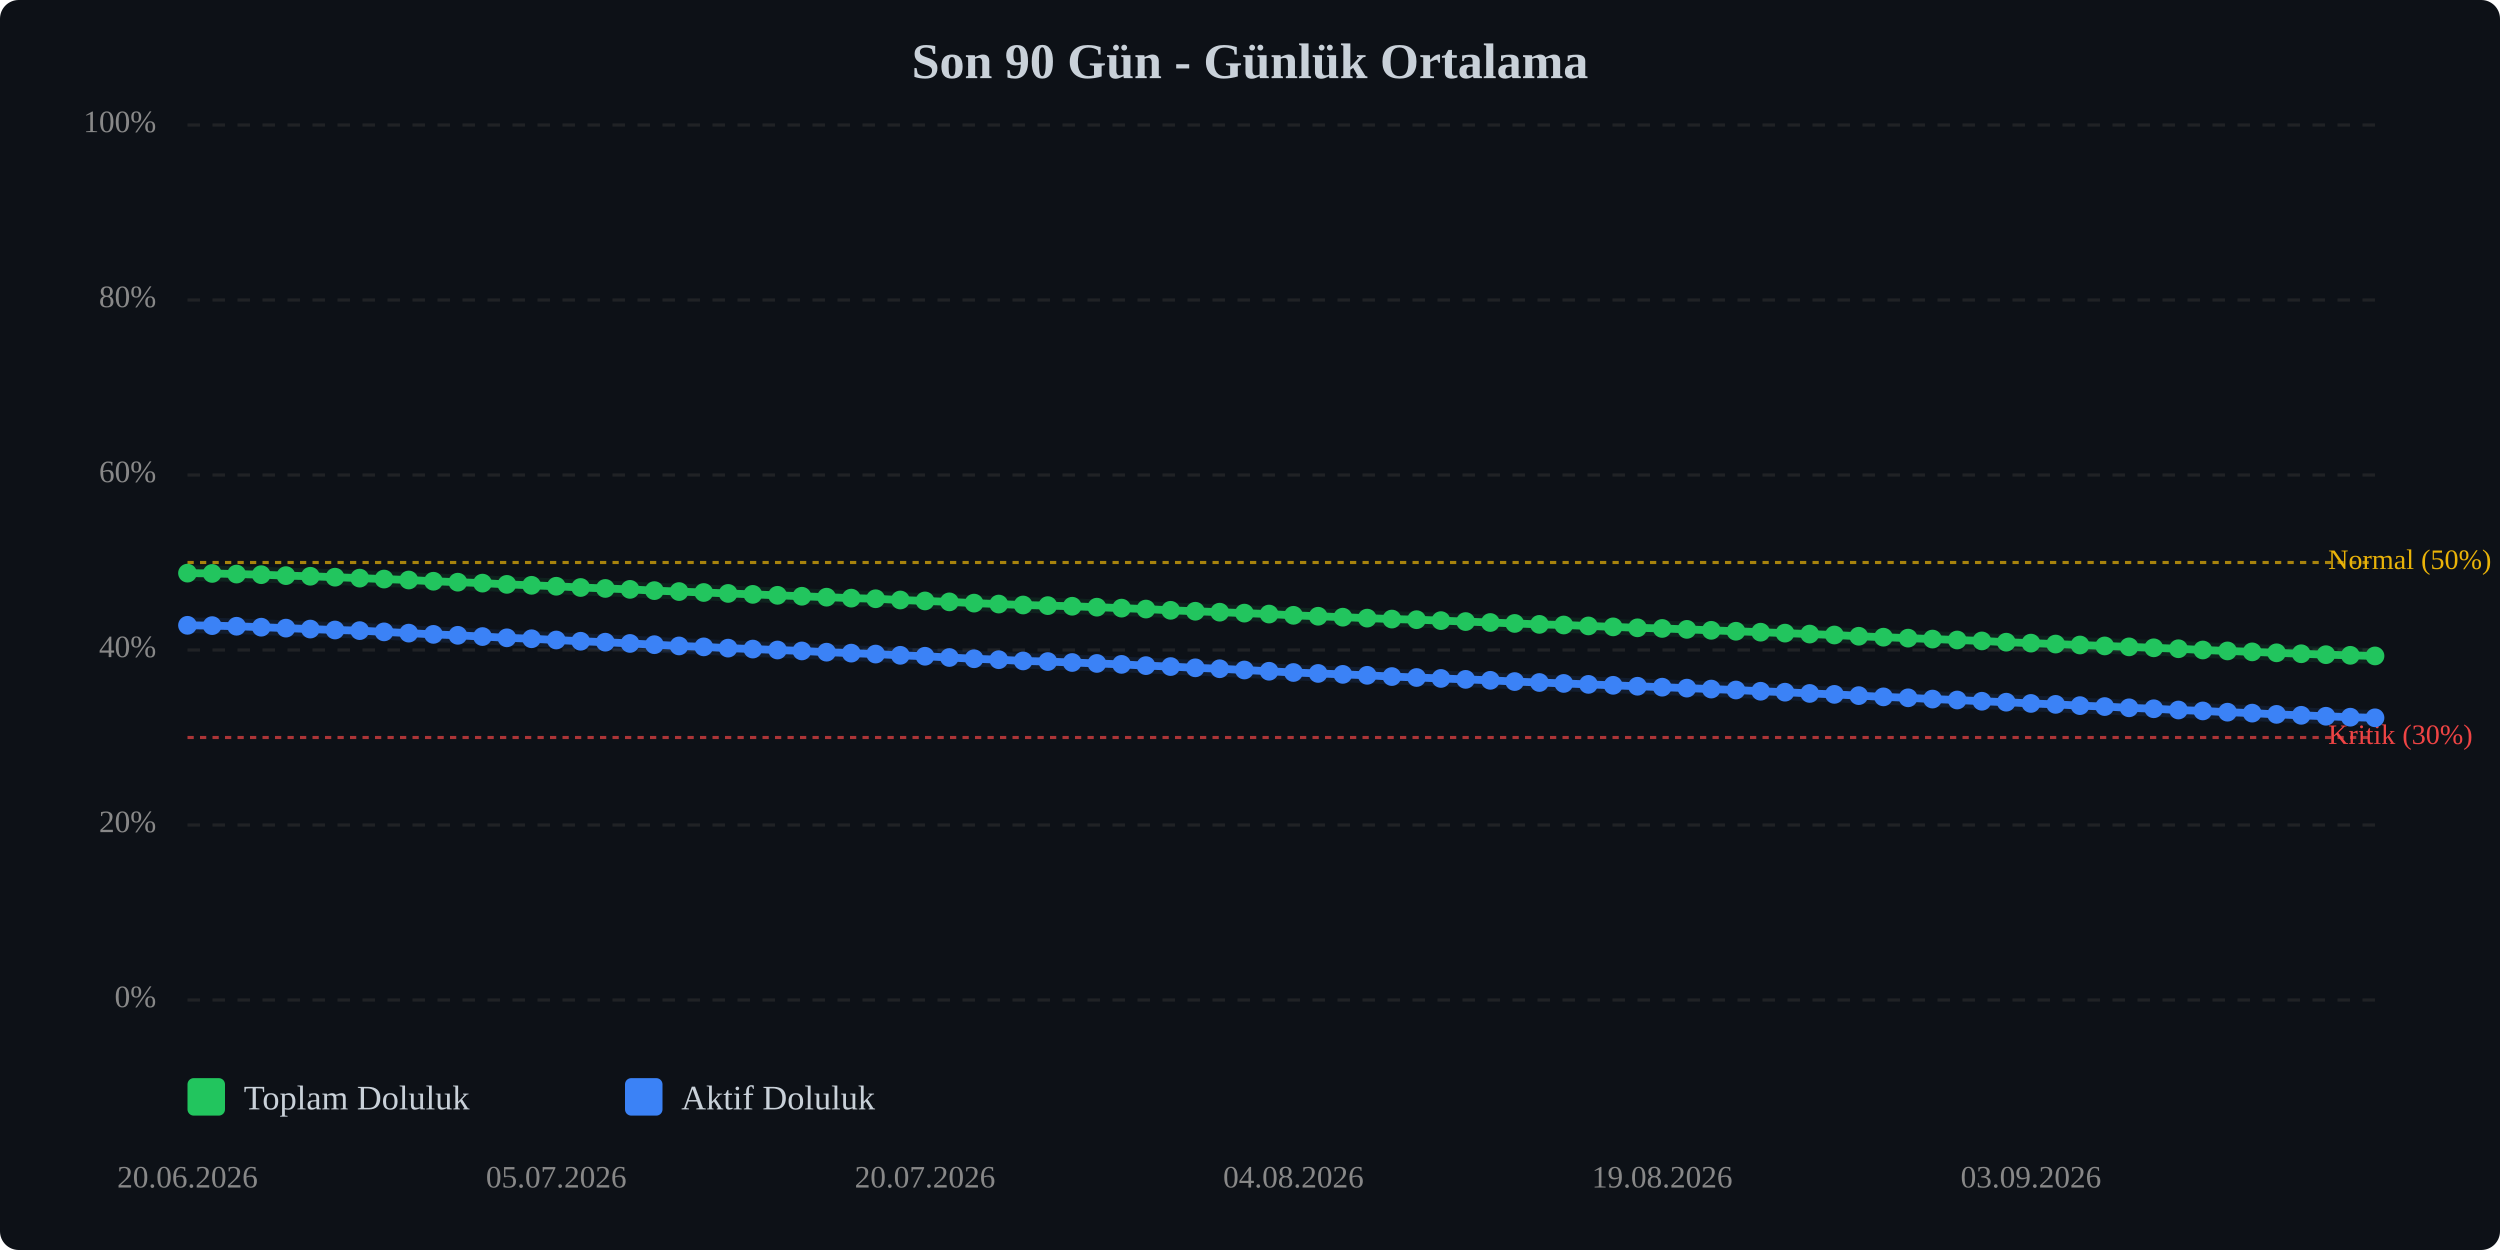
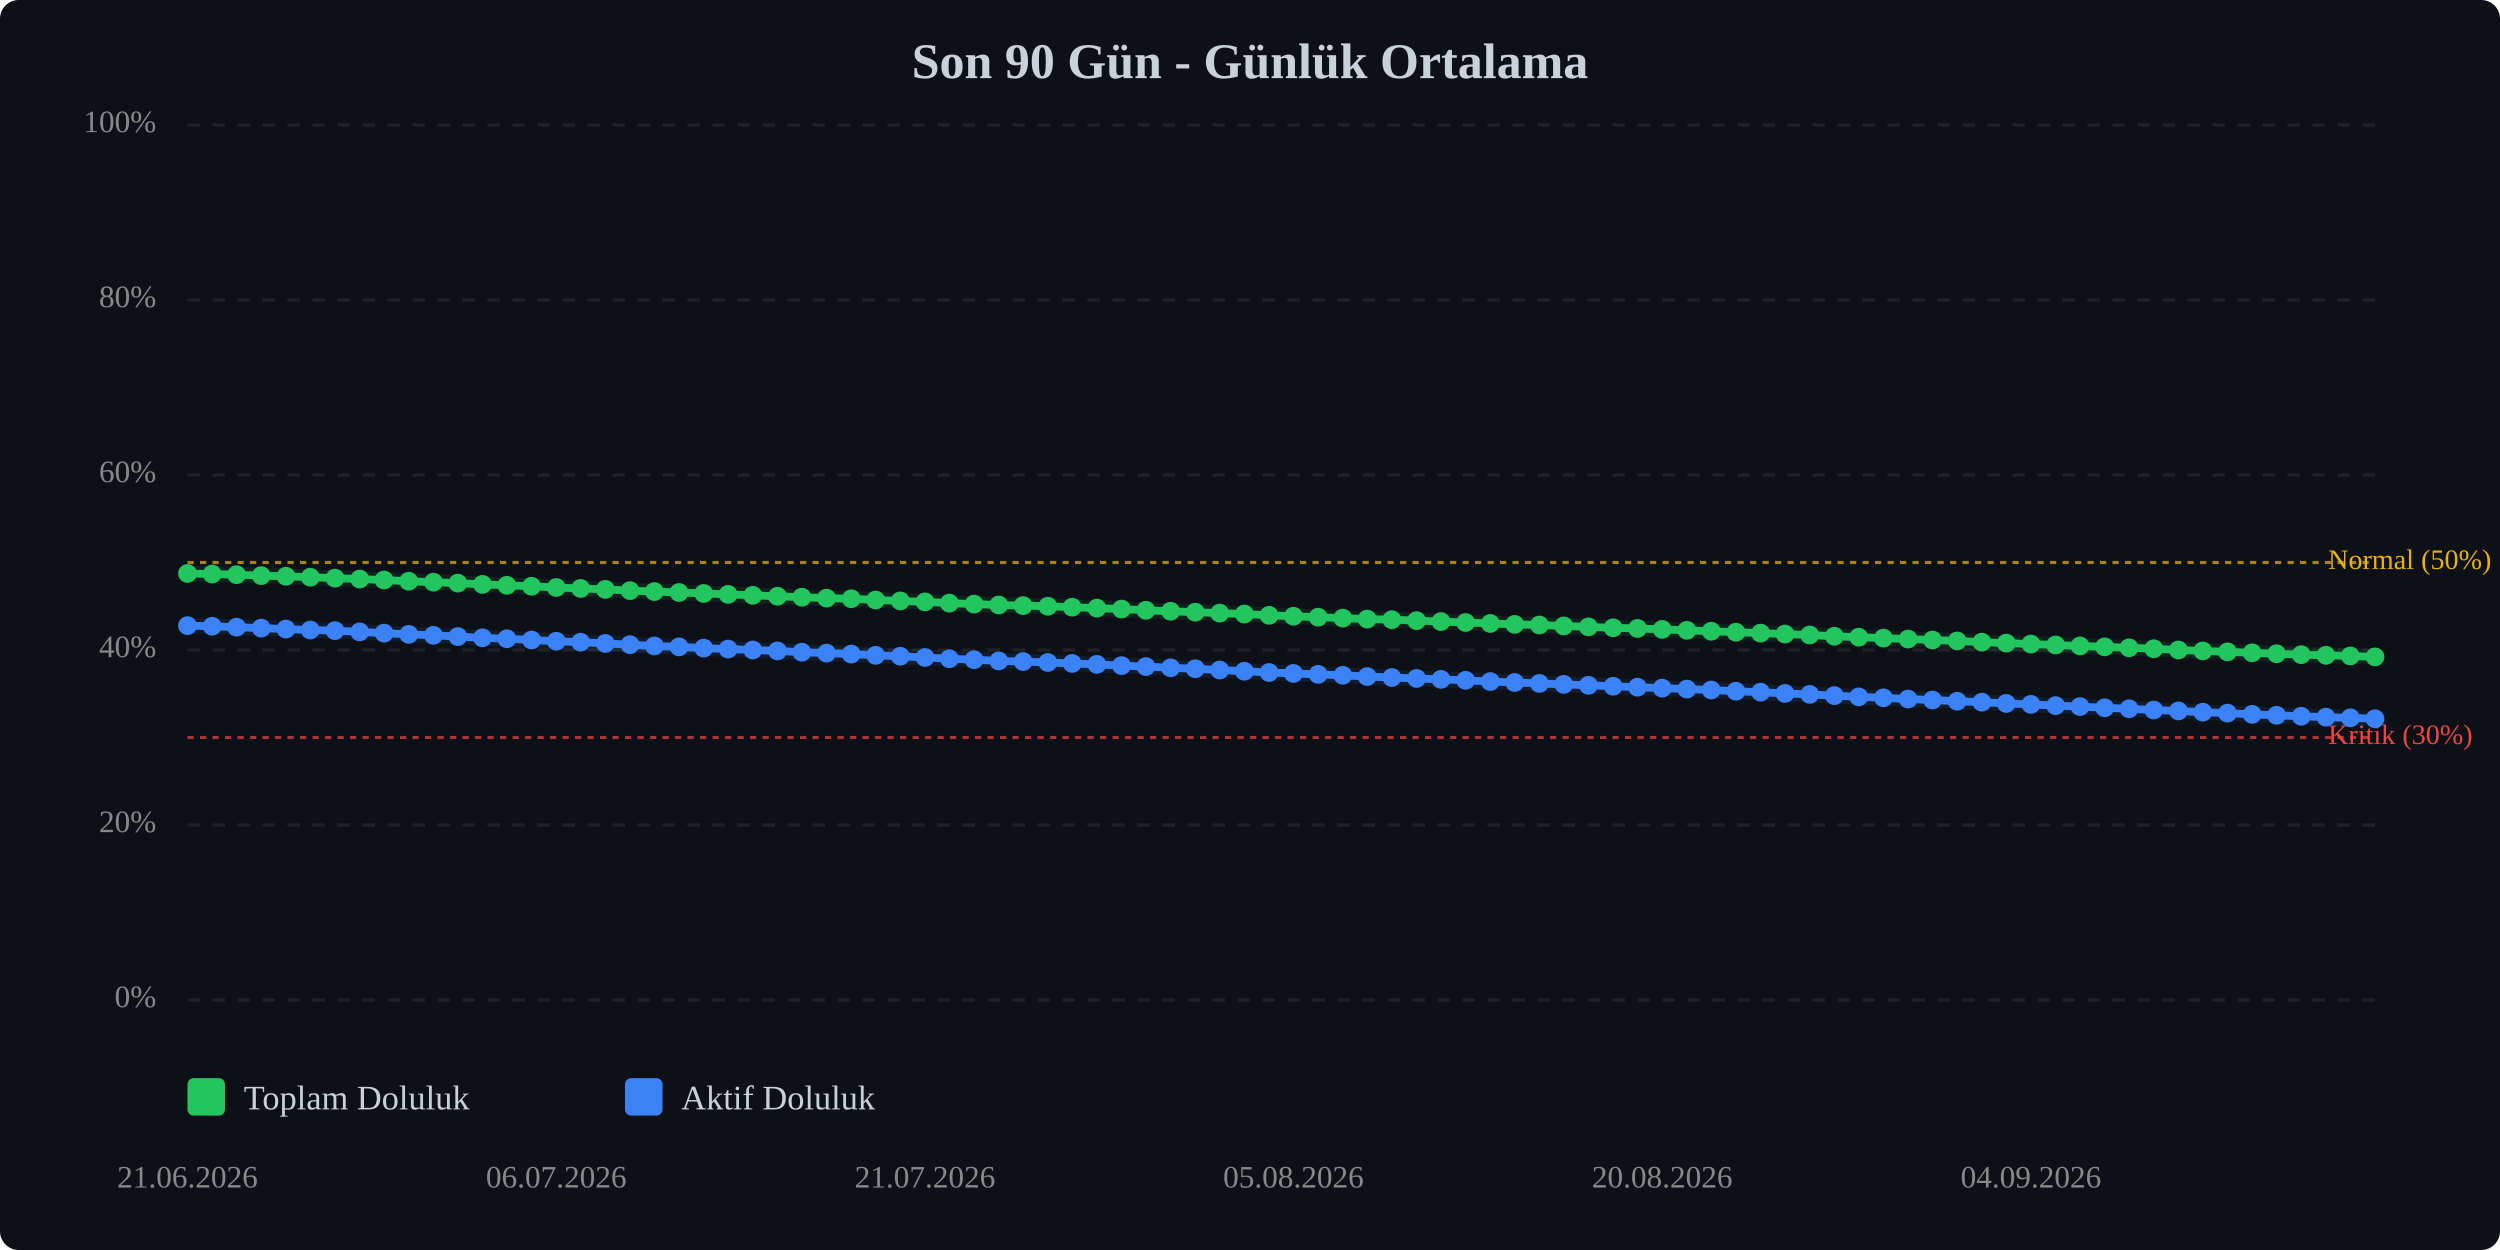
<svg xmlns="http://www.w3.org/2000/svg" viewBox="0 0 800 400" width="100%" style="max-width:800px;">
  <rect width="800" height="400" fill="#0d1117" rx="6" />
  <text x="400.0" y="25" text-anchor="middle" font-size="16" font-weight="bold" fill="#c9d1d9">Son 90 Gün - Günlük Ortalama</text>
  <line x1="60" y1="320.0" x2="760" y2="320.0" stroke="#333" stroke-width="1" stroke-dasharray="4,4" opacity="0.5" />
  <text x="50" y="320.0" text-anchor="end" dominant-baseline="middle" font-size="10" fill="#888">0%</text>
  <line x1="60" y1="264.0" x2="760" y2="264.0" stroke="#333" stroke-width="1" stroke-dasharray="4,4" opacity="0.5" />
  <text x="50" y="264.0" text-anchor="end" dominant-baseline="middle" font-size="10" fill="#888">20%</text>
  <line x1="60" y1="208.0" x2="760" y2="208.0" stroke="#333" stroke-width="1" stroke-dasharray="4,4" opacity="0.5" />
  <text x="50" y="208.0" text-anchor="end" dominant-baseline="middle" font-size="10" fill="#888">40%</text>
  <line x1="60" y1="152.0" x2="760" y2="152.0" stroke="#333" stroke-width="1" stroke-dasharray="4,4" opacity="0.5" />
  <text x="50" y="152.0" text-anchor="end" dominant-baseline="middle" font-size="10" fill="#888">60%</text>
  <line x1="60" y1="96.0" x2="760" y2="96.0" stroke="#333" stroke-width="1" stroke-dasharray="4,4" opacity="0.5" />
  <text x="50" y="96.0" text-anchor="end" dominant-baseline="middle" font-size="10" fill="#888">80%</text>
  <line x1="60" y1="40.0" x2="760" y2="40.0" stroke="#333" stroke-width="1" stroke-dasharray="4,4" opacity="0.5" />
  <text x="50" y="40.0" text-anchor="end" dominant-baseline="middle" font-size="10" fill="#888">100%</text>
  <line x1="60" y1="236.0" x2="760" y2="236.0" stroke="#ef4444" stroke-width="1" stroke-dasharray="2,2" opacity="0.7" />
  <text x="745" y="236.0" dominant-baseline="middle" font-size="9" fill="#ef4444">Kritik (30%)</text>
  <line x1="60" y1="180.0" x2="760" y2="180.0" stroke="#eab308" stroke-width="1" stroke-dasharray="2,2" opacity="0.7" />
  <text x="745" y="180.0" dominant-baseline="middle" font-size="9" fill="#eab308">Normal (50%)</text>
-   <polyline points="60.0,183.4 67.9,183.5 75.7,183.7 83.6,183.9 91.5,184.2 99.3,184.4 107.2,184.7 115.1,185.0 122.9,185.3 130.8,185.6 138.7,186.0 146.5,186.3 154.4,186.6 162.2,187.0 170.1,187.3 178.0,187.6 185.8,188.0 193.7,188.3 201.6,188.6 209.4,189.0 217.3,189.3 225.2,189.6 233.0,189.9 240.9,190.2 248.8,190.5 256.6,190.8 264.5,191.1 272.4,191.4 280.2,191.6 288.1,192.0 296.0,192.3 303.8,192.6 311.7,193.0 319.6,193.3 327.4,193.6 335.3,193.8 343.1,194.0 351.0,194.3 358.9,194.6 366.7,194.9 374.6,195.3 382.5,195.6 390.3,195.9 398.2,196.2 406.1,196.5 413.9,196.9 421.8,197.2 429.7,197.5 437.5,197.8 445.4,198.1 453.3,198.3 461.1,198.6 469.0,198.9 476.9,199.2 484.7,199.5 492.6,199.8 500.4,200.0 508.3,200.3 516.2,200.6 524.0,200.9 531.9,201.1 539.8,201.4 547.6,201.7 555.5,202.0 563.4,202.3 571.2,202.6 579.1,202.9 587.0,203.2 594.8,203.6 602.7,203.9 610.6,204.2 618.4,204.5 626.3,204.8 634.2,205.1 642.0,205.5 649.9,205.8 657.8,206.1 665.6,206.4 673.5,206.7 681.3,207.0 689.2,207.3 697.1,207.6 704.9,208.0 712.8,208.3 720.7,208.6 728.5,208.9 736.4,209.2 744.3,209.5 752.1,209.7 760.0,209.9" fill="none" stroke="#22c55e" stroke-width="2.5" stroke-linecap="round" stroke-linejoin="round" />
-   <polyline points="60.0,183.4 67.9,183.5 75.7,183.7 83.6,183.9 91.5,184.2 99.3,184.4 107.2,184.7 115.1,185.0 122.9,185.3 130.8,185.6 138.7,186.0 146.5,186.3 154.4,186.6 162.2,187.0 170.1,187.3 178.0,187.6 185.8,188.0 193.7,188.3 201.6,188.6 209.4,189.0 217.3,189.3 225.2,189.6 233.0,189.9 240.9,190.2 248.8,190.5 256.6,190.8 264.5,191.1 272.4,191.4 280.2,191.6 288.1,192.0 296.0,192.3 303.8,192.6 311.7,193.0 319.6,193.3 327.4,193.6 335.3,193.8 343.1,194.0 351.0,194.3 358.9,194.6 366.7,194.9 374.6,195.3 382.5,195.6 390.3,195.9 398.2,196.2 406.1,196.5 413.9,196.9 421.8,197.2 429.7,197.5 437.5,197.8 445.4,198.1 453.3,198.3 461.1,198.6 469.0,198.9 476.9,199.2 484.7,199.5 492.6,199.8 500.4,200.0 508.3,200.3 516.2,200.6 524.0,200.9 531.9,201.1 539.8,201.4 547.6,201.7 555.5,202.0 563.4,202.3 571.2,202.6 579.1,202.9 587.0,203.2 594.8,203.6 602.7,203.9 610.6,204.2 618.4,204.5 626.3,204.8 634.2,205.1 642.0,205.5 649.9,205.8 657.8,206.1 665.6,206.4 673.5,206.7 681.3,207.0 689.2,207.3 697.1,207.6 704.9,208.0 712.8,208.3 720.7,208.6 728.5,208.9 736.4,209.2 744.3,209.5 752.1,209.7 760.0,209.9" fill="none" stroke="#22c55e" stroke-width="5" opacity="0.1" stroke-linecap="round" stroke-linejoin="round" />
-   <polyline points="60.0,200.1 67.9,200.2 75.7,200.4 83.6,200.7 91.5,201.0 99.3,201.3 107.2,201.6 115.1,201.8 122.9,202.2 130.8,202.6 138.7,203.0 146.5,203.3 154.4,203.7 162.2,204.1 170.1,204.4 178.0,204.8 185.8,205.2 193.7,205.5 201.6,205.9 209.4,206.3 217.3,206.7 225.2,207.0 233.0,207.4 240.9,207.7 248.8,208.0 256.6,208.3 264.5,208.7 272.4,209.0 280.2,209.3 288.1,209.7 296.0,210.0 303.8,210.4 311.7,210.8 319.6,211.1 327.4,211.5 335.3,211.7 343.1,212.0 351.0,212.3 358.9,212.6 366.7,213.0 374.6,213.3 382.5,213.7 390.3,214.0 398.2,214.4 406.1,214.8 413.9,215.2 421.8,215.5 429.7,215.8 437.5,216.1 445.4,216.5 453.3,216.8 461.1,217.1 469.0,217.4 476.9,217.7 484.7,218.1 492.6,218.4 500.4,218.7 508.3,219.0 516.2,219.3 524.0,219.6 531.9,219.9 539.8,220.2 547.6,220.5 555.5,220.8 563.4,221.2 571.2,221.5 579.1,221.9 587.0,222.2 594.8,222.6 602.7,223.0 610.6,223.3 618.4,223.7 626.3,224.0 634.2,224.4 642.0,224.7 649.9,225.1 657.8,225.4 665.6,225.8 673.5,226.1 681.3,226.5 689.2,226.8 697.1,227.2 704.9,227.5 712.8,227.9 720.7,228.2 728.5,228.6 736.4,228.9 744.3,229.2 752.1,229.5 760.0,229.7" fill="none" stroke="#3b82f6" stroke-width="2.5" stroke-linecap="round" stroke-linejoin="round" />
-   <polyline points="60.0,200.1 67.9,200.2 75.7,200.4 83.6,200.7 91.5,201.0 99.3,201.3 107.2,201.6 115.1,201.8 122.9,202.2 130.8,202.6 138.7,203.0 146.5,203.3 154.4,203.7 162.2,204.1 170.1,204.4 178.0,204.8 185.8,205.2 193.7,205.5 201.6,205.9 209.4,206.3 217.3,206.7 225.2,207.0 233.0,207.4 240.9,207.7 248.8,208.0 256.6,208.3 264.5,208.7 272.4,209.0 280.2,209.3 288.1,209.7 296.0,210.0 303.8,210.4 311.7,210.8 319.6,211.1 327.4,211.5 335.3,211.7 343.1,212.0 351.0,212.3 358.9,212.6 366.7,213.0 374.6,213.3 382.5,213.7 390.3,214.0 398.2,214.4 406.1,214.8 413.9,215.2 421.8,215.5 429.7,215.8 437.5,216.1 445.4,216.5 453.3,216.8 461.1,217.1 469.0,217.4 476.9,217.7 484.7,218.1 492.6,218.4 500.4,218.7 508.3,219.0 516.2,219.3 524.0,219.6 531.9,219.9 539.8,220.2 547.6,220.5 555.5,220.8 563.4,221.2 571.2,221.5 579.1,221.9 587.0,222.2 594.8,222.6 602.7,223.0 610.6,223.3 618.4,223.7 626.3,224.0 634.2,224.4 642.0,224.7 649.9,225.1 657.8,225.4 665.6,225.8 673.5,226.1 681.3,226.5 689.2,226.8 697.1,227.2 704.9,227.5 712.8,227.9 720.7,228.2 728.5,228.6 736.4,228.9 744.3,229.2 752.1,229.5 760.0,229.7" fill="none" stroke="#3b82f6" stroke-width="5" opacity="0.1" stroke-linecap="round" stroke-linejoin="round" />
-   <circle cx="60.0" cy="183.4" r="3" fill="#22c55e" />
-   <circle cx="67.9" cy="183.5" r="3" fill="#22c55e" />
-   <circle cx="75.7" cy="183.7" r="3" fill="#22c55e" />
-   <circle cx="83.6" cy="183.9" r="3" fill="#22c55e" />
-   <circle cx="91.5" cy="184.2" r="3" fill="#22c55e" />
-   <circle cx="99.3" cy="184.4" r="3" fill="#22c55e" />
-   <circle cx="107.2" cy="184.7" r="3" fill="#22c55e" />
-   <circle cx="115.1" cy="185.0" r="3" fill="#22c55e" />
-   <circle cx="122.9" cy="185.3" r="3" fill="#22c55e" />
-   <circle cx="130.8" cy="185.6" r="3" fill="#22c55e" />
-   <circle cx="138.7" cy="186.0" r="3" fill="#22c55e" />
-   <circle cx="146.5" cy="186.3" r="3" fill="#22c55e" />
-   <circle cx="154.4" cy="186.6" r="3" fill="#22c55e" />
-   <circle cx="162.2" cy="187.0" r="3" fill="#22c55e" />
-   <circle cx="170.1" cy="187.3" r="3" fill="#22c55e" />
-   <circle cx="178.0" cy="187.6" r="3" fill="#22c55e" />
-   <circle cx="185.8" cy="188.0" r="3" fill="#22c55e" />
-   <circle cx="193.7" cy="188.3" r="3" fill="#22c55e" />
-   <circle cx="201.6" cy="188.6" r="3" fill="#22c55e" />
-   <circle cx="209.4" cy="189.0" r="3" fill="#22c55e" />
-   <circle cx="217.3" cy="189.3" r="3" fill="#22c55e" />
-   <circle cx="225.2" cy="189.6" r="3" fill="#22c55e" />
-   <circle cx="233.0" cy="189.9" r="3" fill="#22c55e" />
-   <circle cx="240.9" cy="190.2" r="3" fill="#22c55e" />
-   <circle cx="248.8" cy="190.5" r="3" fill="#22c55e" />
-   <circle cx="256.6" cy="190.8" r="3" fill="#22c55e" />
-   <circle cx="264.5" cy="191.1" r="3" fill="#22c55e" />
-   <circle cx="272.4" cy="191.4" r="3" fill="#22c55e" />
-   <circle cx="280.2" cy="191.6" r="3" fill="#22c55e" />
-   <circle cx="288.1" cy="192.0" r="3" fill="#22c55e" />
-   <circle cx="296.0" cy="192.3" r="3" fill="#22c55e" />
-   <circle cx="303.8" cy="192.6" r="3" fill="#22c55e" />
-   <circle cx="311.7" cy="193.0" r="3" fill="#22c55e" />
-   <circle cx="319.6" cy="193.3" r="3" fill="#22c55e" />
-   <circle cx="327.4" cy="193.6" r="3" fill="#22c55e" />
-   <circle cx="335.3" cy="193.8" r="3" fill="#22c55e" />
-   <circle cx="343.1" cy="194.0" r="3" fill="#22c55e" />
-   <circle cx="351.0" cy="194.3" r="3" fill="#22c55e" />
-   <circle cx="358.9" cy="194.6" r="3" fill="#22c55e" />
-   <circle cx="366.7" cy="194.9" r="3" fill="#22c55e" />
-   <circle cx="374.6" cy="195.3" r="3" fill="#22c55e" />
-   <circle cx="382.5" cy="195.6" r="3" fill="#22c55e" />
-   <circle cx="390.3" cy="195.9" r="3" fill="#22c55e" />
-   <circle cx="398.2" cy="196.2" r="3" fill="#22c55e" />
-   <circle cx="406.1" cy="196.5" r="3" fill="#22c55e" />
-   <circle cx="413.9" cy="196.9" r="3" fill="#22c55e" />
-   <circle cx="421.8" cy="197.2" r="3" fill="#22c55e" />
-   <circle cx="429.7" cy="197.5" r="3" fill="#22c55e" />
-   <circle cx="437.5" cy="197.8" r="3" fill="#22c55e" />
-   <circle cx="445.4" cy="198.1" r="3" fill="#22c55e" />
-   <circle cx="453.3" cy="198.3" r="3" fill="#22c55e" />
-   <circle cx="461.1" cy="198.6" r="3" fill="#22c55e" />
-   <circle cx="469.0" cy="198.9" r="3" fill="#22c55e" />
-   <circle cx="476.9" cy="199.2" r="3" fill="#22c55e" />
-   <circle cx="484.7" cy="199.5" r="3" fill="#22c55e" />
-   <circle cx="492.6" cy="199.8" r="3" fill="#22c55e" />
-   <circle cx="500.4" cy="200.0" r="3" fill="#22c55e" />
-   <circle cx="508.3" cy="200.3" r="3" fill="#22c55e" />
-   <circle cx="516.2" cy="200.6" r="3" fill="#22c55e" />
-   <circle cx="524.0" cy="200.9" r="3" fill="#22c55e" />
-   <circle cx="531.9" cy="201.1" r="3" fill="#22c55e" />
-   <circle cx="539.8" cy="201.4" r="3" fill="#22c55e" />
-   <circle cx="547.6" cy="201.7" r="3" fill="#22c55e" />
-   <circle cx="555.5" cy="202.0" r="3" fill="#22c55e" />
-   <circle cx="563.4" cy="202.3" r="3" fill="#22c55e" />
-   <circle cx="571.2" cy="202.6" r="3" fill="#22c55e" />
-   <circle cx="579.1" cy="202.9" r="3" fill="#22c55e" />
-   <circle cx="587.0" cy="203.2" r="3" fill="#22c55e" />
-   <circle cx="594.8" cy="203.6" r="3" fill="#22c55e" />
-   <circle cx="602.7" cy="203.9" r="3" fill="#22c55e" />
-   <circle cx="610.6" cy="204.2" r="3" fill="#22c55e" />
-   <circle cx="618.4" cy="204.5" r="3" fill="#22c55e" />
-   <circle cx="626.3" cy="204.8" r="3" fill="#22c55e" />
-   <circle cx="634.2" cy="205.1" r="3" fill="#22c55e" />
-   <circle cx="642.0" cy="205.5" r="3" fill="#22c55e" />
-   <circle cx="649.9" cy="205.8" r="3" fill="#22c55e" />
-   <circle cx="657.8" cy="206.1" r="3" fill="#22c55e" />
-   <circle cx="665.6" cy="206.4" r="3" fill="#22c55e" />
-   <circle cx="673.5" cy="206.7" r="3" fill="#22c55e" />
-   <circle cx="681.3" cy="207.0" r="3" fill="#22c55e" />
-   <circle cx="689.2" cy="207.3" r="3" fill="#22c55e" />
-   <circle cx="697.1" cy="207.6" r="3" fill="#22c55e" />
-   <circle cx="704.9" cy="208.0" r="3" fill="#22c55e" />
-   <circle cx="712.8" cy="208.3" r="3" fill="#22c55e" />
-   <circle cx="720.7" cy="208.6" r="3" fill="#22c55e" />
-   <circle cx="728.5" cy="208.9" r="3" fill="#22c55e" />
-   <circle cx="736.4" cy="209.2" r="3" fill="#22c55e" />
-   <circle cx="744.3" cy="209.5" r="3" fill="#22c55e" />
-   <circle cx="752.1" cy="209.7" r="3" fill="#22c55e" />
-   <circle cx="760.0" cy="209.9" r="3" fill="#22c55e" />
-   <circle cx="60.0" cy="200.1" r="3" fill="#3b82f6" />
-   <circle cx="67.9" cy="200.2" r="3" fill="#3b82f6" />
-   <circle cx="75.7" cy="200.4" r="3" fill="#3b82f6" />
-   <circle cx="83.6" cy="200.7" r="3" fill="#3b82f6" />
-   <circle cx="91.5" cy="201.0" r="3" fill="#3b82f6" />
-   <circle cx="99.3" cy="201.3" r="3" fill="#3b82f6" />
-   <circle cx="107.2" cy="201.6" r="3" fill="#3b82f6" />
-   <circle cx="115.1" cy="201.8" r="3" fill="#3b82f6" />
-   <circle cx="122.9" cy="202.2" r="3" fill="#3b82f6" />
-   <circle cx="130.8" cy="202.6" r="3" fill="#3b82f6" />
-   <circle cx="138.7" cy="203.0" r="3" fill="#3b82f6" />
-   <circle cx="146.5" cy="203.3" r="3" fill="#3b82f6" />
-   <circle cx="154.4" cy="203.7" r="3" fill="#3b82f6" />
-   <circle cx="162.2" cy="204.1" r="3" fill="#3b82f6" />
-   <circle cx="170.1" cy="204.4" r="3" fill="#3b82f6" />
-   <circle cx="178.0" cy="204.8" r="3" fill="#3b82f6" />
-   <circle cx="185.8" cy="205.2" r="3" fill="#3b82f6" />
-   <circle cx="193.7" cy="205.5" r="3" fill="#3b82f6" />
-   <circle cx="201.6" cy="205.9" r="3" fill="#3b82f6" />
-   <circle cx="209.4" cy="206.3" r="3" fill="#3b82f6" />
-   <circle cx="217.3" cy="206.7" r="3" fill="#3b82f6" />
-   <circle cx="225.2" cy="207.0" r="3" fill="#3b82f6" />
-   <circle cx="233.0" cy="207.4" r="3" fill="#3b82f6" />
-   <circle cx="240.9" cy="207.7" r="3" fill="#3b82f6" />
-   <circle cx="248.8" cy="208.0" r="3" fill="#3b82f6" />
-   <circle cx="256.6" cy="208.3" r="3" fill="#3b82f6" />
-   <circle cx="264.5" cy="208.7" r="3" fill="#3b82f6" />
-   <circle cx="272.4" cy="209.0" r="3" fill="#3b82f6" />
-   <circle cx="280.2" cy="209.3" r="3" fill="#3b82f6" />
-   <circle cx="288.1" cy="209.7" r="3" fill="#3b82f6" />
-   <circle cx="296.0" cy="210.0" r="3" fill="#3b82f6" />
-   <circle cx="303.8" cy="210.4" r="3" fill="#3b82f6" />
-   <circle cx="311.7" cy="210.8" r="3" fill="#3b82f6" />
-   <circle cx="319.6" cy="211.1" r="3" fill="#3b82f6" />
-   <circle cx="327.4" cy="211.5" r="3" fill="#3b82f6" />
-   <circle cx="335.3" cy="211.7" r="3" fill="#3b82f6" />
-   <circle cx="343.1" cy="212.0" r="3" fill="#3b82f6" />
-   <circle cx="351.0" cy="212.3" r="3" fill="#3b82f6" />
-   <circle cx="358.9" cy="212.6" r="3" fill="#3b82f6" />
-   <circle cx="366.7" cy="213.0" r="3" fill="#3b82f6" />
-   <circle cx="374.6" cy="213.3" r="3" fill="#3b82f6" />
-   <circle cx="382.5" cy="213.7" r="3" fill="#3b82f6" />
-   <circle cx="390.3" cy="214.0" r="3" fill="#3b82f6" />
-   <circle cx="398.2" cy="214.4" r="3" fill="#3b82f6" />
-   <circle cx="406.1" cy="214.8" r="3" fill="#3b82f6" />
-   <circle cx="413.9" cy="215.2" r="3" fill="#3b82f6" />
-   <circle cx="421.8" cy="215.5" r="3" fill="#3b82f6" />
-   <circle cx="429.7" cy="215.8" r="3" fill="#3b82f6" />
-   <circle cx="437.5" cy="216.1" r="3" fill="#3b82f6" />
-   <circle cx="445.4" cy="216.5" r="3" fill="#3b82f6" />
-   <circle cx="453.3" cy="216.8" r="3" fill="#3b82f6" />
-   <circle cx="461.1" cy="217.1" r="3" fill="#3b82f6" />
-   <circle cx="469.0" cy="217.4" r="3" fill="#3b82f6" />
-   <circle cx="476.9" cy="217.7" r="3" fill="#3b82f6" />
-   <circle cx="484.7" cy="218.1" r="3" fill="#3b82f6" />
-   <circle cx="492.6" cy="218.4" r="3" fill="#3b82f6" />
-   <circle cx="500.4" cy="218.7" r="3" fill="#3b82f6" />
-   <circle cx="508.3" cy="219.0" r="3" fill="#3b82f6" />
-   <circle cx="516.2" cy="219.3" r="3" fill="#3b82f6" />
-   <circle cx="524.0" cy="219.6" r="3" fill="#3b82f6" />
-   <circle cx="531.9" cy="219.9" r="3" fill="#3b82f6" />
-   <circle cx="539.8" cy="220.2" r="3" fill="#3b82f6" />
-   <circle cx="547.6" cy="220.5" r="3" fill="#3b82f6" />
-   <circle cx="555.5" cy="220.8" r="3" fill="#3b82f6" />
-   <circle cx="563.4" cy="221.2" r="3" fill="#3b82f6" />
-   <circle cx="571.2" cy="221.5" r="3" fill="#3b82f6" />
-   <circle cx="579.1" cy="221.9" r="3" fill="#3b82f6" />
-   <circle cx="587.0" cy="222.2" r="3" fill="#3b82f6" />
-   <circle cx="594.8" cy="222.6" r="3" fill="#3b82f6" />
-   <circle cx="602.7" cy="223.0" r="3" fill="#3b82f6" />
-   <circle cx="610.6" cy="223.3" r="3" fill="#3b82f6" />
-   <circle cx="618.4" cy="223.7" r="3" fill="#3b82f6" />
-   <circle cx="626.3" cy="224.0" r="3" fill="#3b82f6" />
-   <circle cx="634.2" cy="224.4" r="3" fill="#3b82f6" />
-   <circle cx="642.0" cy="224.7" r="3" fill="#3b82f6" />
-   <circle cx="649.9" cy="225.1" r="3" fill="#3b82f6" />
-   <circle cx="657.8" cy="225.4" r="3" fill="#3b82f6" />
-   <circle cx="665.6" cy="225.8" r="3" fill="#3b82f6" />
-   <circle cx="673.5" cy="226.1" r="3" fill="#3b82f6" />
-   <circle cx="681.3" cy="226.5" r="3" fill="#3b82f6" />
-   <circle cx="689.2" cy="226.8" r="3" fill="#3b82f6" />
-   <circle cx="697.1" cy="227.2" r="3" fill="#3b82f6" />
-   <circle cx="704.9" cy="227.5" r="3" fill="#3b82f6" />
-   <circle cx="712.8" cy="227.9" r="3" fill="#3b82f6" />
-   <circle cx="720.7" cy="228.2" r="3" fill="#3b82f6" />
-   <circle cx="728.5" cy="228.6" r="3" fill="#3b82f6" />
-   <circle cx="736.4" cy="228.9" r="3" fill="#3b82f6" />
-   <circle cx="744.3" cy="229.2" r="3" fill="#3b82f6" />
-   <circle cx="752.1" cy="229.5" r="3" fill="#3b82f6" />
-   <circle cx="760.0" cy="229.7" r="3" fill="#3b82f6" />
-   <text x="60.0" y="380" text-anchor="middle" font-size="10" fill="#888">20.06.2026</text>
-   <text x="178.0" y="380" text-anchor="middle" font-size="10" fill="#888">05.07.2026</text>
-   <text x="296.0" y="380" text-anchor="middle" font-size="10" fill="#888">20.07.2026</text>
-   <text x="413.9" y="380" text-anchor="middle" font-size="10" fill="#888">04.08.2026</text>
-   <text x="531.9" y="380" text-anchor="middle" font-size="10" fill="#888">19.08.2026</text>
-   <text x="649.9" y="380" text-anchor="middle" font-size="10" fill="#888">03.09.2026</text>
+   <polyline points="60.0,183.5 67.9,183.7 75.7,183.9 83.6,184.2 91.5,184.4 99.3,184.7 107.2,185.0 115.1,185.3 122.9,185.6 130.8,186.0 138.7,186.3 146.5,186.6 154.4,187.0 162.2,187.3 170.1,187.6 178.0,188.0 185.8,188.3 193.7,188.6 201.6,189.0 209.4,189.3 217.3,189.6 225.2,189.9 233.0,190.2 240.9,190.5 248.8,190.8 256.6,191.1 264.5,191.4 272.4,191.6 280.2,192.0 288.1,192.3 296.0,192.6 303.8,193.0 311.7,193.3 319.6,193.6 327.4,193.8 335.3,194.0 343.1,194.3 351.0,194.6 358.9,194.9 366.7,195.3 374.6,195.6 382.5,195.9 390.3,196.2 398.2,196.5 406.1,196.9 413.9,197.2 421.8,197.5 429.7,197.8 437.5,198.1 445.4,198.3 453.3,198.6 461.1,198.9 469.0,199.2 476.9,199.5 484.7,199.8 492.6,200.0 500.4,200.3 508.3,200.6 516.2,200.9 524.0,201.1 531.9,201.4 539.8,201.7 547.6,202.0 555.5,202.3 563.4,202.6 571.2,202.9 579.1,203.2 587.0,203.6 594.8,203.9 602.7,204.2 610.6,204.5 618.4,204.8 626.3,205.1 634.2,205.5 642.0,205.8 649.9,206.1 657.8,206.4 665.6,206.7 673.5,207.0 681.3,207.3 689.2,207.6 697.1,208.0 704.9,208.3 712.8,208.6 720.7,208.9 728.5,209.2 736.4,209.5 744.3,209.7 752.1,209.9 760.0,210.2" fill="none" stroke="#22c55e" stroke-width="2.5" stroke-linecap="round" stroke-linejoin="round" />
+   <polyline points="60.0,183.5 67.9,183.7 75.7,183.9 83.6,184.2 91.5,184.4 99.3,184.7 107.2,185.0 115.1,185.3 122.9,185.6 130.8,186.0 138.7,186.3 146.5,186.6 154.4,187.0 162.2,187.3 170.1,187.6 178.0,188.0 185.8,188.3 193.7,188.6 201.6,189.0 209.4,189.3 217.3,189.6 225.2,189.9 233.0,190.2 240.9,190.5 248.8,190.8 256.6,191.1 264.5,191.4 272.4,191.6 280.2,192.0 288.1,192.3 296.0,192.6 303.8,193.0 311.7,193.3 319.6,193.6 327.4,193.8 335.3,194.0 343.1,194.3 351.0,194.6 358.9,194.9 366.7,195.3 374.6,195.6 382.5,195.9 390.3,196.2 398.2,196.5 406.1,196.9 413.9,197.2 421.8,197.5 429.7,197.8 437.5,198.1 445.4,198.3 453.3,198.6 461.1,198.9 469.0,199.2 476.9,199.5 484.7,199.8 492.6,200.0 500.4,200.3 508.3,200.6 516.2,200.9 524.0,201.1 531.9,201.4 539.8,201.7 547.6,202.0 555.5,202.3 563.4,202.6 571.2,202.9 579.1,203.2 587.0,203.6 594.8,203.9 602.7,204.2 610.6,204.5 618.4,204.8 626.3,205.1 634.2,205.5 642.0,205.8 649.9,206.1 657.8,206.4 665.6,206.7 673.5,207.0 681.3,207.3 689.2,207.6 697.1,208.0 704.9,208.3 712.8,208.6 720.7,208.9 728.5,209.2 736.4,209.5 744.3,209.7 752.1,209.9 760.0,210.2" fill="none" stroke="#22c55e" stroke-width="5" opacity="0.1" stroke-linecap="round" stroke-linejoin="round" />
+   <polyline points="60.0,200.2 67.9,200.4 75.7,200.7 83.6,201.0 91.5,201.3 99.3,201.6 107.2,201.8 115.1,202.2 122.9,202.6 130.8,203.0 138.7,203.3 146.5,203.7 154.4,204.1 162.2,204.4 170.1,204.8 178.0,205.2 185.8,205.5 193.7,205.9 201.6,206.3 209.4,206.7 217.3,207.0 225.2,207.4 233.0,207.7 240.9,208.0 248.8,208.3 256.6,208.7 264.5,209.0 272.4,209.3 280.2,209.7 288.1,210.0 296.0,210.4 303.8,210.8 311.7,211.1 319.6,211.5 327.4,211.7 335.3,212.0 343.1,212.3 351.0,212.6 358.9,213.0 366.7,213.3 374.6,213.7 382.5,214.0 390.3,214.4 398.2,214.8 406.1,215.2 413.9,215.5 421.8,215.8 429.7,216.1 437.5,216.5 445.4,216.8 453.3,217.1 461.1,217.4 469.0,217.7 476.9,218.1 484.7,218.4 492.6,218.7 500.4,219.0 508.3,219.3 516.2,219.6 524.0,219.9 531.9,220.2 539.8,220.5 547.6,220.8 555.5,221.2 563.4,221.5 571.2,221.9 579.1,222.2 587.0,222.6 594.8,223.0 602.7,223.3 610.6,223.7 618.4,224.0 626.3,224.4 634.2,224.7 642.0,225.1 649.9,225.4 657.8,225.8 665.6,226.1 673.5,226.5 681.3,226.8 689.2,227.2 697.1,227.5 704.9,227.9 712.8,228.2 720.7,228.6 728.5,228.9 736.4,229.2 744.3,229.5 752.1,229.7 760.0,230.0" fill="none" stroke="#3b82f6" stroke-width="2.5" stroke-linecap="round" stroke-linejoin="round" />
+   <polyline points="60.0,200.2 67.9,200.4 75.7,200.7 83.6,201.0 91.5,201.3 99.3,201.6 107.2,201.8 115.1,202.2 122.9,202.6 130.8,203.0 138.7,203.3 146.5,203.7 154.4,204.1 162.2,204.4 170.1,204.8 178.0,205.2 185.8,205.5 193.7,205.9 201.6,206.3 209.4,206.7 217.3,207.0 225.2,207.4 233.0,207.7 240.9,208.0 248.8,208.3 256.6,208.7 264.5,209.0 272.4,209.3 280.2,209.7 288.1,210.0 296.0,210.4 303.8,210.8 311.7,211.1 319.6,211.5 327.4,211.7 335.3,212.0 343.1,212.3 351.0,212.6 358.9,213.0 366.7,213.3 374.6,213.7 382.5,214.0 390.3,214.4 398.2,214.8 406.1,215.2 413.9,215.5 421.8,215.8 429.7,216.1 437.5,216.5 445.4,216.8 453.3,217.1 461.1,217.4 469.0,217.7 476.9,218.1 484.7,218.4 492.6,218.7 500.4,219.0 508.3,219.3 516.2,219.6 524.0,219.9 531.9,220.2 539.8,220.5 547.6,220.8 555.5,221.2 563.4,221.5 571.2,221.9 579.1,222.2 587.0,222.6 594.8,223.0 602.7,223.3 610.6,223.7 618.4,224.0 626.3,224.4 634.2,224.7 642.0,225.1 649.9,225.4 657.8,225.8 665.6,226.1 673.5,226.5 681.3,226.8 689.2,227.2 697.1,227.5 704.9,227.9 712.8,228.2 720.7,228.6 728.5,228.9 736.4,229.2 744.3,229.5 752.1,229.7 760.0,230.0" fill="none" stroke="#3b82f6" stroke-width="5" opacity="0.1" stroke-linecap="round" stroke-linejoin="round" />
+   <circle cx="60.0" cy="183.5" r="3" fill="#22c55e" />
+   <circle cx="67.9" cy="183.7" r="3" fill="#22c55e" />
+   <circle cx="75.7" cy="183.9" r="3" fill="#22c55e" />
+   <circle cx="83.6" cy="184.2" r="3" fill="#22c55e" />
+   <circle cx="91.5" cy="184.4" r="3" fill="#22c55e" />
+   <circle cx="99.3" cy="184.7" r="3" fill="#22c55e" />
+   <circle cx="107.2" cy="185.0" r="3" fill="#22c55e" />
+   <circle cx="115.1" cy="185.3" r="3" fill="#22c55e" />
+   <circle cx="122.9" cy="185.6" r="3" fill="#22c55e" />
+   <circle cx="130.8" cy="186.0" r="3" fill="#22c55e" />
+   <circle cx="138.7" cy="186.3" r="3" fill="#22c55e" />
+   <circle cx="146.5" cy="186.6" r="3" fill="#22c55e" />
+   <circle cx="154.4" cy="187.0" r="3" fill="#22c55e" />
+   <circle cx="162.2" cy="187.3" r="3" fill="#22c55e" />
+   <circle cx="170.1" cy="187.6" r="3" fill="#22c55e" />
+   <circle cx="178.0" cy="188.0" r="3" fill="#22c55e" />
+   <circle cx="185.8" cy="188.3" r="3" fill="#22c55e" />
+   <circle cx="193.7" cy="188.6" r="3" fill="#22c55e" />
+   <circle cx="201.6" cy="189.0" r="3" fill="#22c55e" />
+   <circle cx="209.4" cy="189.3" r="3" fill="#22c55e" />
+   <circle cx="217.3" cy="189.6" r="3" fill="#22c55e" />
+   <circle cx="225.2" cy="189.9" r="3" fill="#22c55e" />
+   <circle cx="233.0" cy="190.2" r="3" fill="#22c55e" />
+   <circle cx="240.9" cy="190.5" r="3" fill="#22c55e" />
+   <circle cx="248.8" cy="190.8" r="3" fill="#22c55e" />
+   <circle cx="256.6" cy="191.1" r="3" fill="#22c55e" />
+   <circle cx="264.5" cy="191.4" r="3" fill="#22c55e" />
+   <circle cx="272.4" cy="191.6" r="3" fill="#22c55e" />
+   <circle cx="280.2" cy="192.0" r="3" fill="#22c55e" />
+   <circle cx="288.1" cy="192.3" r="3" fill="#22c55e" />
+   <circle cx="296.0" cy="192.6" r="3" fill="#22c55e" />
+   <circle cx="303.8" cy="193.0" r="3" fill="#22c55e" />
+   <circle cx="311.7" cy="193.3" r="3" fill="#22c55e" />
+   <circle cx="319.6" cy="193.6" r="3" fill="#22c55e" />
+   <circle cx="327.4" cy="193.8" r="3" fill="#22c55e" />
+   <circle cx="335.3" cy="194.0" r="3" fill="#22c55e" />
+   <circle cx="343.1" cy="194.3" r="3" fill="#22c55e" />
+   <circle cx="351.0" cy="194.6" r="3" fill="#22c55e" />
+   <circle cx="358.9" cy="194.9" r="3" fill="#22c55e" />
+   <circle cx="366.7" cy="195.3" r="3" fill="#22c55e" />
+   <circle cx="374.6" cy="195.6" r="3" fill="#22c55e" />
+   <circle cx="382.5" cy="195.9" r="3" fill="#22c55e" />
+   <circle cx="390.3" cy="196.2" r="3" fill="#22c55e" />
+   <circle cx="398.2" cy="196.5" r="3" fill="#22c55e" />
+   <circle cx="406.1" cy="196.9" r="3" fill="#22c55e" />
+   <circle cx="413.9" cy="197.2" r="3" fill="#22c55e" />
+   <circle cx="421.8" cy="197.5" r="3" fill="#22c55e" />
+   <circle cx="429.7" cy="197.8" r="3" fill="#22c55e" />
+   <circle cx="437.5" cy="198.1" r="3" fill="#22c55e" />
+   <circle cx="445.4" cy="198.3" r="3" fill="#22c55e" />
+   <circle cx="453.3" cy="198.6" r="3" fill="#22c55e" />
+   <circle cx="461.1" cy="198.9" r="3" fill="#22c55e" />
+   <circle cx="469.0" cy="199.2" r="3" fill="#22c55e" />
+   <circle cx="476.9" cy="199.5" r="3" fill="#22c55e" />
+   <circle cx="484.7" cy="199.8" r="3" fill="#22c55e" />
+   <circle cx="492.6" cy="200.0" r="3" fill="#22c55e" />
+   <circle cx="500.4" cy="200.3" r="3" fill="#22c55e" />
+   <circle cx="508.3" cy="200.6" r="3" fill="#22c55e" />
+   <circle cx="516.2" cy="200.9" r="3" fill="#22c55e" />
+   <circle cx="524.0" cy="201.1" r="3" fill="#22c55e" />
+   <circle cx="531.9" cy="201.4" r="3" fill="#22c55e" />
+   <circle cx="539.8" cy="201.7" r="3" fill="#22c55e" />
+   <circle cx="547.6" cy="202.0" r="3" fill="#22c55e" />
+   <circle cx="555.5" cy="202.3" r="3" fill="#22c55e" />
+   <circle cx="563.4" cy="202.6" r="3" fill="#22c55e" />
+   <circle cx="571.2" cy="202.9" r="3" fill="#22c55e" />
+   <circle cx="579.1" cy="203.2" r="3" fill="#22c55e" />
+   <circle cx="587.0" cy="203.6" r="3" fill="#22c55e" />
+   <circle cx="594.8" cy="203.9" r="3" fill="#22c55e" />
+   <circle cx="602.7" cy="204.2" r="3" fill="#22c55e" />
+   <circle cx="610.6" cy="204.5" r="3" fill="#22c55e" />
+   <circle cx="618.4" cy="204.8" r="3" fill="#22c55e" />
+   <circle cx="626.3" cy="205.1" r="3" fill="#22c55e" />
+   <circle cx="634.2" cy="205.5" r="3" fill="#22c55e" />
+   <circle cx="642.0" cy="205.8" r="3" fill="#22c55e" />
+   <circle cx="649.9" cy="206.1" r="3" fill="#22c55e" />
+   <circle cx="657.8" cy="206.4" r="3" fill="#22c55e" />
+   <circle cx="665.6" cy="206.7" r="3" fill="#22c55e" />
+   <circle cx="673.5" cy="207.0" r="3" fill="#22c55e" />
+   <circle cx="681.3" cy="207.3" r="3" fill="#22c55e" />
+   <circle cx="689.2" cy="207.6" r="3" fill="#22c55e" />
+   <circle cx="697.1" cy="208.0" r="3" fill="#22c55e" />
+   <circle cx="704.9" cy="208.3" r="3" fill="#22c55e" />
+   <circle cx="712.8" cy="208.6" r="3" fill="#22c55e" />
+   <circle cx="720.7" cy="208.9" r="3" fill="#22c55e" />
+   <circle cx="728.5" cy="209.2" r="3" fill="#22c55e" />
+   <circle cx="736.4" cy="209.5" r="3" fill="#22c55e" />
+   <circle cx="744.3" cy="209.7" r="3" fill="#22c55e" />
+   <circle cx="752.1" cy="209.9" r="3" fill="#22c55e" />
+   <circle cx="760.0" cy="210.2" r="3" fill="#22c55e" />
+   <circle cx="60.0" cy="200.2" r="3" fill="#3b82f6" />
+   <circle cx="67.9" cy="200.4" r="3" fill="#3b82f6" />
+   <circle cx="75.7" cy="200.7" r="3" fill="#3b82f6" />
+   <circle cx="83.6" cy="201.0" r="3" fill="#3b82f6" />
+   <circle cx="91.5" cy="201.3" r="3" fill="#3b82f6" />
+   <circle cx="99.3" cy="201.6" r="3" fill="#3b82f6" />
+   <circle cx="107.2" cy="201.8" r="3" fill="#3b82f6" />
+   <circle cx="115.1" cy="202.2" r="3" fill="#3b82f6" />
+   <circle cx="122.9" cy="202.6" r="3" fill="#3b82f6" />
+   <circle cx="130.8" cy="203.0" r="3" fill="#3b82f6" />
+   <circle cx="138.7" cy="203.3" r="3" fill="#3b82f6" />
+   <circle cx="146.5" cy="203.7" r="3" fill="#3b82f6" />
+   <circle cx="154.4" cy="204.1" r="3" fill="#3b82f6" />
+   <circle cx="162.2" cy="204.4" r="3" fill="#3b82f6" />
+   <circle cx="170.1" cy="204.8" r="3" fill="#3b82f6" />
+   <circle cx="178.0" cy="205.2" r="3" fill="#3b82f6" />
+   <circle cx="185.8" cy="205.5" r="3" fill="#3b82f6" />
+   <circle cx="193.7" cy="205.9" r="3" fill="#3b82f6" />
+   <circle cx="201.6" cy="206.3" r="3" fill="#3b82f6" />
+   <circle cx="209.4" cy="206.7" r="3" fill="#3b82f6" />
+   <circle cx="217.3" cy="207.0" r="3" fill="#3b82f6" />
+   <circle cx="225.2" cy="207.4" r="3" fill="#3b82f6" />
+   <circle cx="233.0" cy="207.7" r="3" fill="#3b82f6" />
+   <circle cx="240.9" cy="208.0" r="3" fill="#3b82f6" />
+   <circle cx="248.8" cy="208.3" r="3" fill="#3b82f6" />
+   <circle cx="256.6" cy="208.7" r="3" fill="#3b82f6" />
+   <circle cx="264.5" cy="209.0" r="3" fill="#3b82f6" />
+   <circle cx="272.4" cy="209.3" r="3" fill="#3b82f6" />
+   <circle cx="280.2" cy="209.7" r="3" fill="#3b82f6" />
+   <circle cx="288.1" cy="210.0" r="3" fill="#3b82f6" />
+   <circle cx="296.0" cy="210.4" r="3" fill="#3b82f6" />
+   <circle cx="303.8" cy="210.8" r="3" fill="#3b82f6" />
+   <circle cx="311.7" cy="211.1" r="3" fill="#3b82f6" />
+   <circle cx="319.6" cy="211.5" r="3" fill="#3b82f6" />
+   <circle cx="327.4" cy="211.7" r="3" fill="#3b82f6" />
+   <circle cx="335.3" cy="212.0" r="3" fill="#3b82f6" />
+   <circle cx="343.1" cy="212.3" r="3" fill="#3b82f6" />
+   <circle cx="351.0" cy="212.6" r="3" fill="#3b82f6" />
+   <circle cx="358.9" cy="213.0" r="3" fill="#3b82f6" />
+   <circle cx="366.7" cy="213.3" r="3" fill="#3b82f6" />
+   <circle cx="374.6" cy="213.7" r="3" fill="#3b82f6" />
+   <circle cx="382.5" cy="214.0" r="3" fill="#3b82f6" />
+   <circle cx="390.3" cy="214.4" r="3" fill="#3b82f6" />
+   <circle cx="398.2" cy="214.8" r="3" fill="#3b82f6" />
+   <circle cx="406.1" cy="215.2" r="3" fill="#3b82f6" />
+   <circle cx="413.9" cy="215.5" r="3" fill="#3b82f6" />
+   <circle cx="421.8" cy="215.8" r="3" fill="#3b82f6" />
+   <circle cx="429.7" cy="216.1" r="3" fill="#3b82f6" />
+   <circle cx="437.5" cy="216.5" r="3" fill="#3b82f6" />
+   <circle cx="445.4" cy="216.8" r="3" fill="#3b82f6" />
+   <circle cx="453.3" cy="217.1" r="3" fill="#3b82f6" />
+   <circle cx="461.1" cy="217.4" r="3" fill="#3b82f6" />
+   <circle cx="469.0" cy="217.7" r="3" fill="#3b82f6" />
+   <circle cx="476.9" cy="218.1" r="3" fill="#3b82f6" />
+   <circle cx="484.7" cy="218.4" r="3" fill="#3b82f6" />
+   <circle cx="492.6" cy="218.7" r="3" fill="#3b82f6" />
+   <circle cx="500.4" cy="219.0" r="3" fill="#3b82f6" />
+   <circle cx="508.3" cy="219.3" r="3" fill="#3b82f6" />
+   <circle cx="516.2" cy="219.6" r="3" fill="#3b82f6" />
+   <circle cx="524.0" cy="219.9" r="3" fill="#3b82f6" />
+   <circle cx="531.9" cy="220.2" r="3" fill="#3b82f6" />
+   <circle cx="539.8" cy="220.5" r="3" fill="#3b82f6" />
+   <circle cx="547.6" cy="220.8" r="3" fill="#3b82f6" />
+   <circle cx="555.5" cy="221.2" r="3" fill="#3b82f6" />
+   <circle cx="563.4" cy="221.5" r="3" fill="#3b82f6" />
+   <circle cx="571.2" cy="221.9" r="3" fill="#3b82f6" />
+   <circle cx="579.1" cy="222.2" r="3" fill="#3b82f6" />
+   <circle cx="587.0" cy="222.6" r="3" fill="#3b82f6" />
+   <circle cx="594.8" cy="223.0" r="3" fill="#3b82f6" />
+   <circle cx="602.7" cy="223.3" r="3" fill="#3b82f6" />
+   <circle cx="610.6" cy="223.7" r="3" fill="#3b82f6" />
+   <circle cx="618.4" cy="224.0" r="3" fill="#3b82f6" />
+   <circle cx="626.3" cy="224.4" r="3" fill="#3b82f6" />
+   <circle cx="634.2" cy="224.7" r="3" fill="#3b82f6" />
+   <circle cx="642.0" cy="225.1" r="3" fill="#3b82f6" />
+   <circle cx="649.9" cy="225.4" r="3" fill="#3b82f6" />
+   <circle cx="657.8" cy="225.8" r="3" fill="#3b82f6" />
+   <circle cx="665.6" cy="226.1" r="3" fill="#3b82f6" />
+   <circle cx="673.5" cy="226.5" r="3" fill="#3b82f6" />
+   <circle cx="681.3" cy="226.8" r="3" fill="#3b82f6" />
+   <circle cx="689.2" cy="227.2" r="3" fill="#3b82f6" />
+   <circle cx="697.1" cy="227.5" r="3" fill="#3b82f6" />
+   <circle cx="704.9" cy="227.9" r="3" fill="#3b82f6" />
+   <circle cx="712.8" cy="228.2" r="3" fill="#3b82f6" />
+   <circle cx="720.7" cy="228.6" r="3" fill="#3b82f6" />
+   <circle cx="728.5" cy="228.9" r="3" fill="#3b82f6" />
+   <circle cx="736.4" cy="229.2" r="3" fill="#3b82f6" />
+   <circle cx="744.3" cy="229.5" r="3" fill="#3b82f6" />
+   <circle cx="752.1" cy="229.7" r="3" fill="#3b82f6" />
+   <circle cx="760.0" cy="230.0" r="3" fill="#3b82f6" />
+   <text x="60.0" y="380" text-anchor="middle" font-size="10" fill="#888">21.06.2026</text>
+   <text x="178.0" y="380" text-anchor="middle" font-size="10" fill="#888">06.07.2026</text>
+   <text x="296.0" y="380" text-anchor="middle" font-size="10" fill="#888">21.07.2026</text>
+   <text x="413.9" y="380" text-anchor="middle" font-size="10" fill="#888">05.08.2026</text>
+   <text x="531.9" y="380" text-anchor="middle" font-size="10" fill="#888">20.08.2026</text>
+   <text x="649.9" y="380" text-anchor="middle" font-size="10" fill="#888">04.09.2026</text>
  <g transform="translate(60, 345)">
    <rect x="0" y="0" width="12" height="12" fill="#22c55e" rx="2" />
    <text x="18" y="10" font-size="11" fill="#c9d1d9">Toplam Doluluk</text>
    <rect x="140" y="0" width="12" height="12" fill="#3b82f6" rx="2" />
    <text x="158" y="10" font-size="11" fill="#c9d1d9">Aktif Doluluk</text>
  </g>
</svg>
